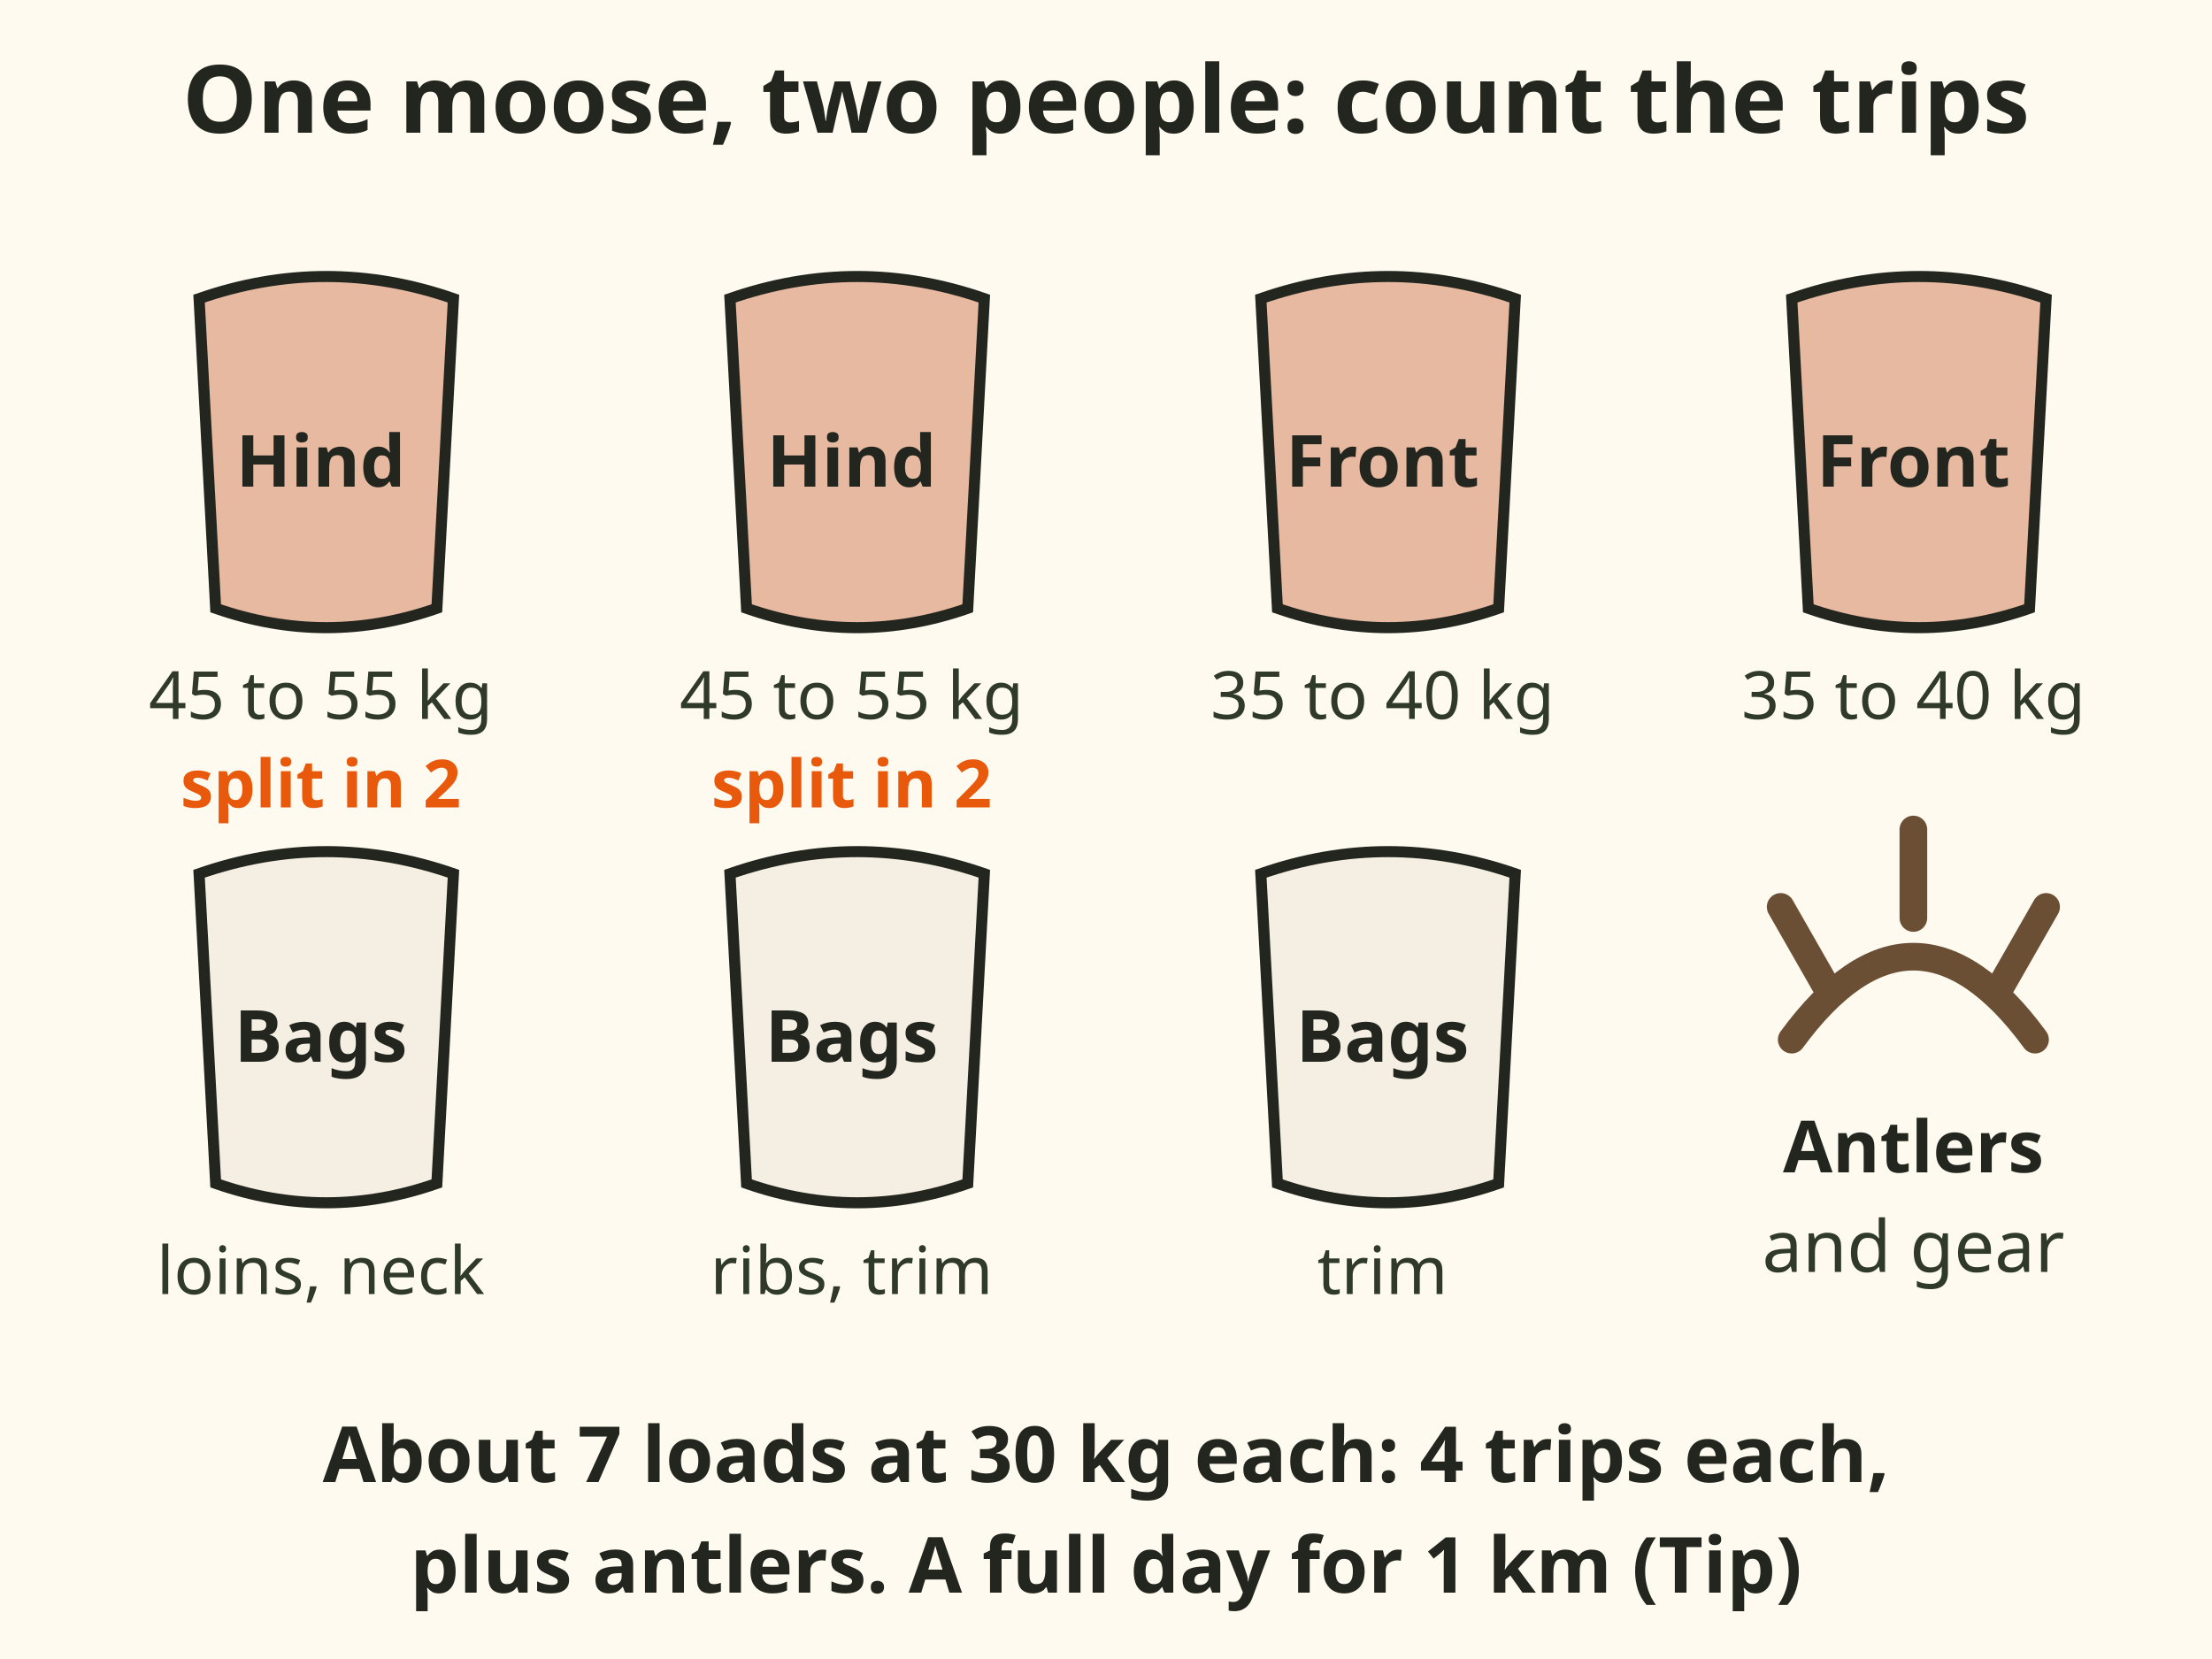
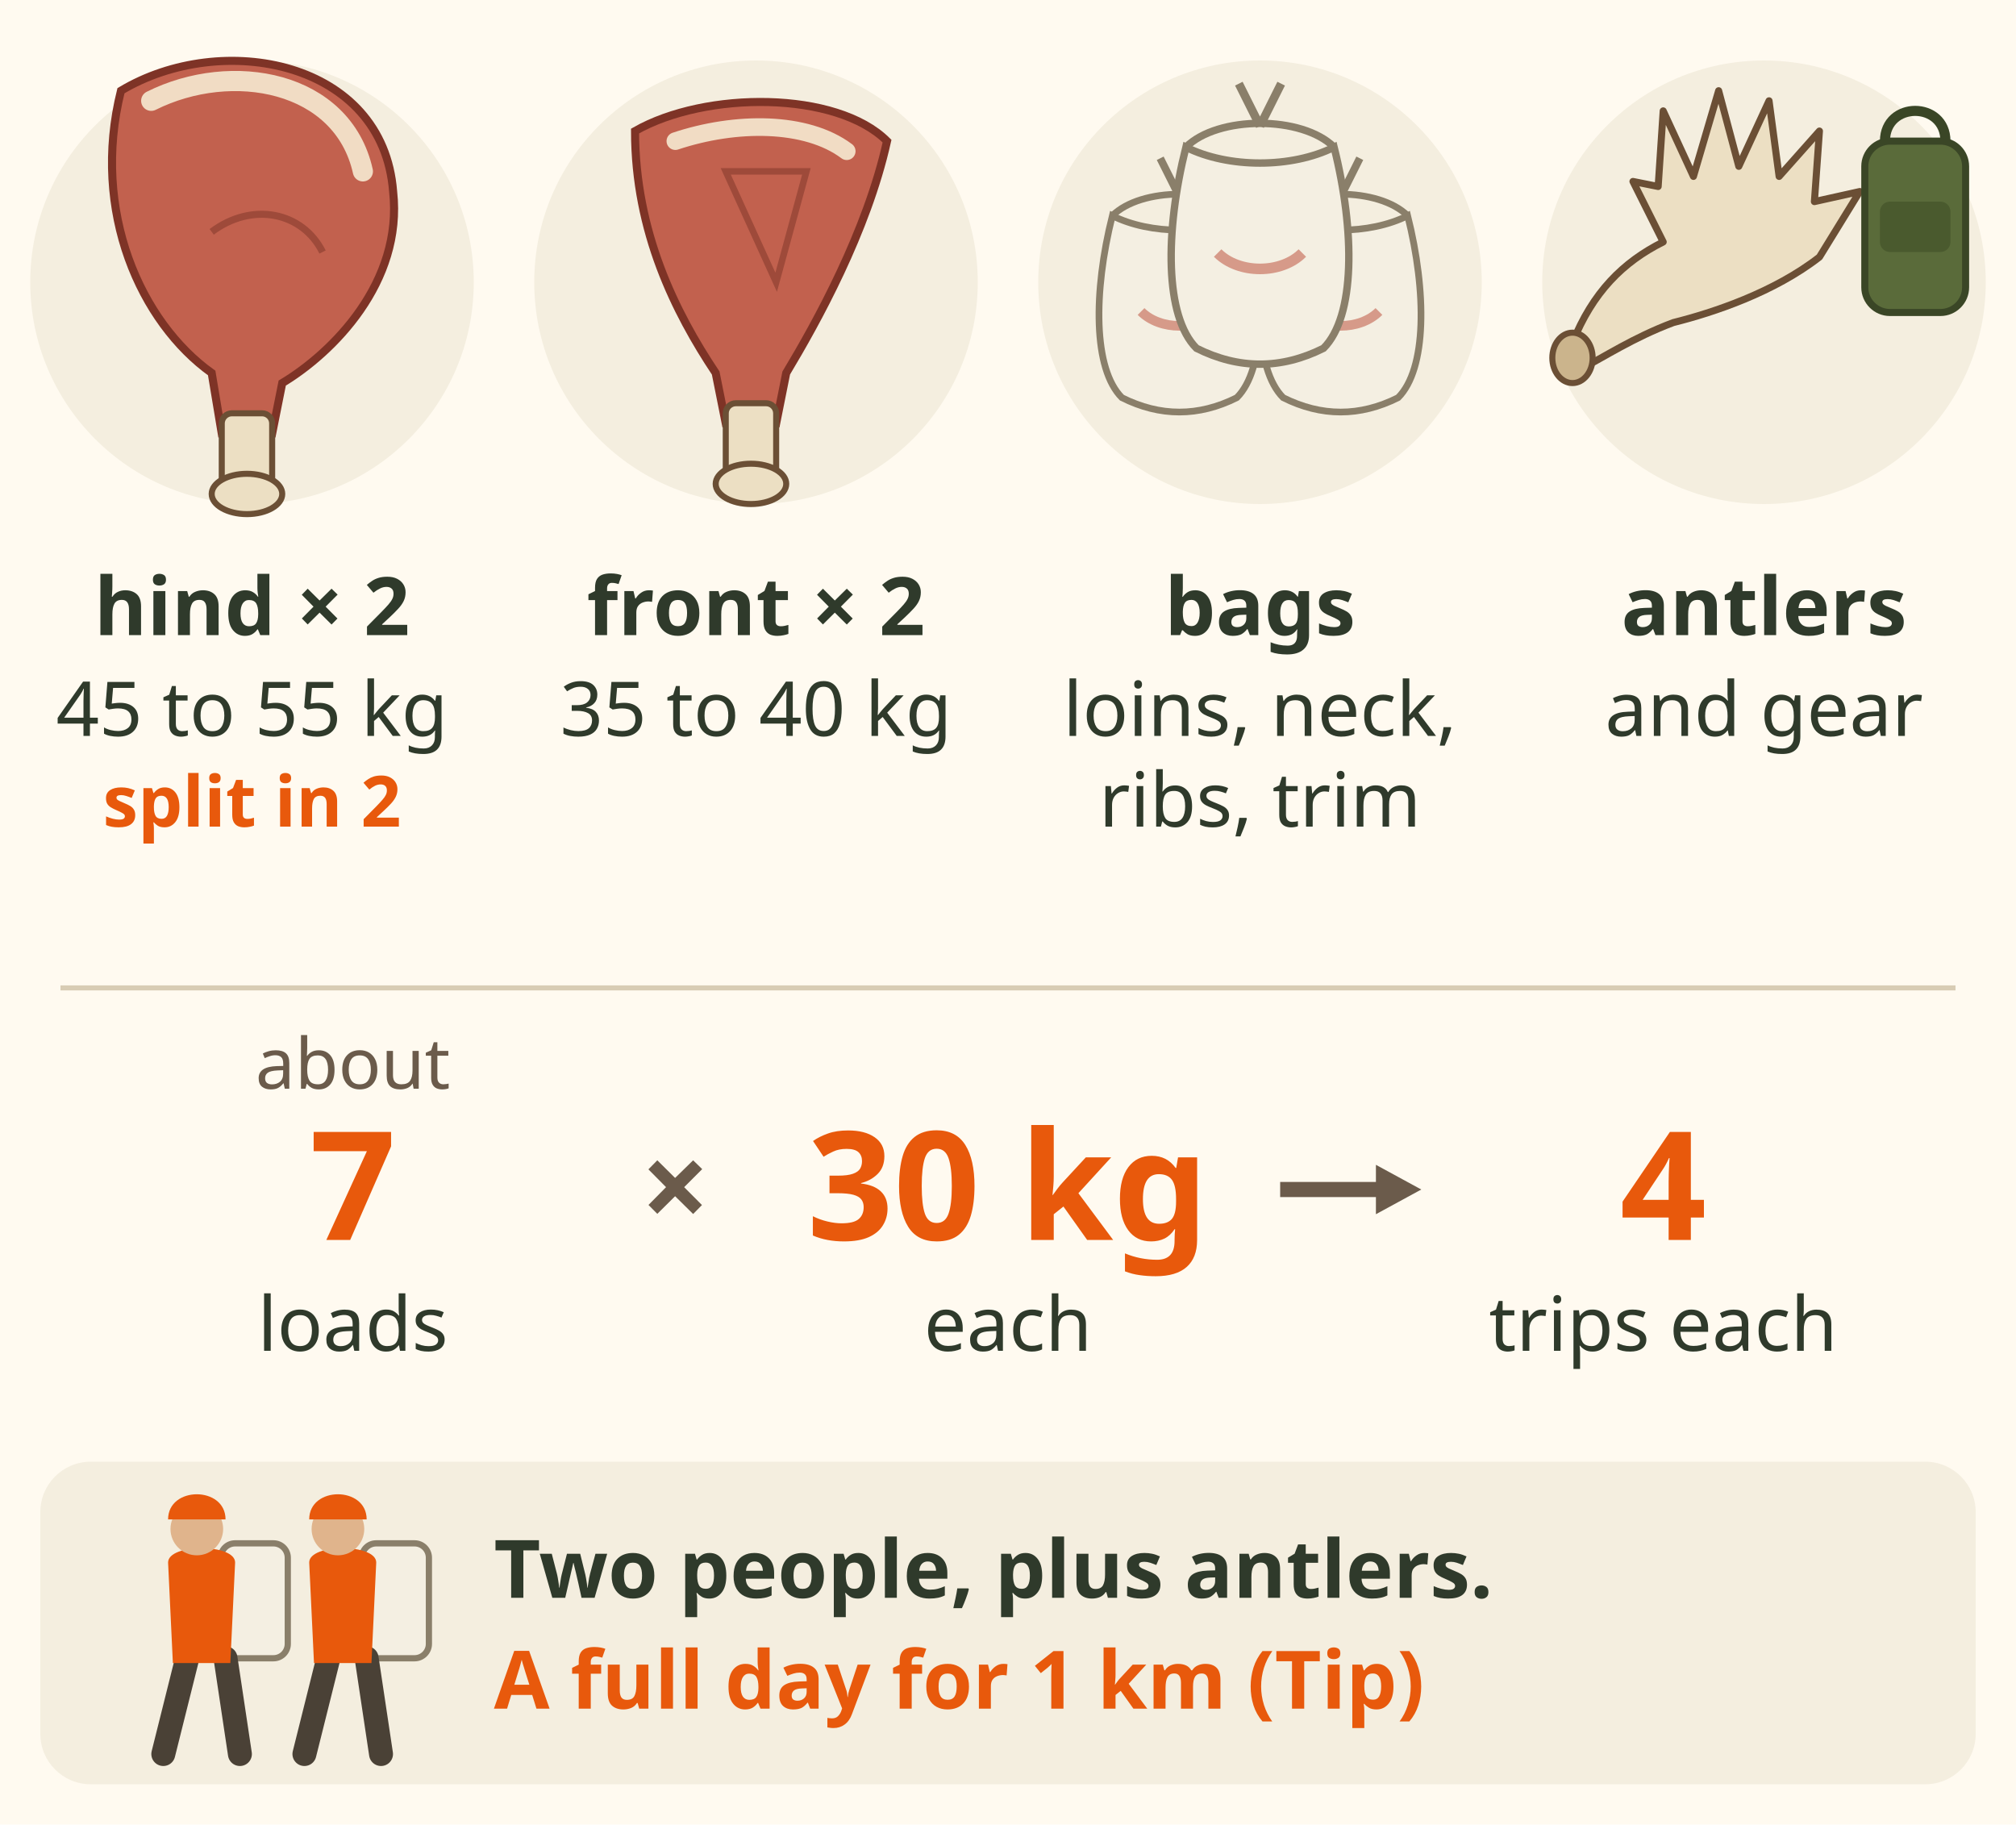
- <svg xmlns="http://www.w3.org/2000/svg" viewBox="0 0 400 300" font-family="sans-serif" role="img" aria-label="One moose packed by two people: two hind quarters of about 45 to 55 kg each, two front quarters of about 35 to 40 kg each, and bags of loins, neck, rib meat and trim, plus antlers and gear. About 7 loads at 30 kg each, 4 trips each, a full day for 1 kilometre. A tip, not a measured figure.">
-   <rect x="0" y="0" width="400" height="300" fill="#fffaf0" />
-   <text x="200" y="24" font-size="17" font-weight="bold" text-anchor="middle" fill="#23261f">One moose, two people: count the trips</text>
-   <path d="M36 54 q 23.0 -8 46 0 l -3 56 q -20.0 7 -40 0 Z" fill="#e6b9a0" stroke="#23261f" stroke-width="2" />
-   <text x="58" y="88" font-size="13" font-weight="bold" text-anchor="middle" fill="#23261f">Hind</text>
-   <text x="58" y="130" font-size="12" text-anchor="middle" fill="#2f3a2b">45 to 55 kg</text>
-   <text x="58" y="146" font-size="12" font-weight="bold" text-anchor="middle" fill="#e8590c">split in 2</text>
-   <path d="M132 54 q 23.0 -8 46 0 l -3 56 q -20.0 7 -40 0 Z" fill="#e6b9a0" stroke="#23261f" stroke-width="2" />
-   <text x="154" y="88" font-size="13" font-weight="bold" text-anchor="middle" fill="#23261f">Hind</text>
-   <text x="154" y="130" font-size="12" text-anchor="middle" fill="#2f3a2b">45 to 55 kg</text>
-   <text x="154" y="146" font-size="12" font-weight="bold" text-anchor="middle" fill="#e8590c">split in 2</text>
-   <path d="M228 54 q 23.0 -8 46 0 l -3 56 q -20.0 7 -40 0 Z" fill="#e6b9a0" stroke="#23261f" stroke-width="2" />
-   <text x="250" y="88" font-size="13" font-weight="bold" text-anchor="middle" fill="#23261f">Front</text>
-   <text x="250" y="130" font-size="12" text-anchor="middle" fill="#2f3a2b">35 to 40 kg</text>
-   <path d="M324 54 q 23.0 -8 46 0 l -3 56 q -20.0 7 -40 0 Z" fill="#e6b9a0" stroke="#23261f" stroke-width="2" />
-   <text x="346" y="88" font-size="13" font-weight="bold" text-anchor="middle" fill="#23261f">Front</text>
-   <text x="346" y="130" font-size="12" text-anchor="middle" fill="#2f3a2b">35 to 40 kg</text>
-   <path d="M36 158 q 23.0 -8 46 0 l -3 56 q -20.0 7 -40 0 Z" fill="#f4efe2" stroke="#23261f" stroke-width="2" />
-   <text x="58" y="192" font-size="13" font-weight="bold" text-anchor="middle" fill="#23261f">Bags</text>
-   <text x="58" y="234" font-size="12" text-anchor="middle" fill="#2f3a2b">loins, neck</text>
-   <path d="M132 158 q 23.0 -8 46 0 l -3 56 q -20.0 7 -40 0 Z" fill="#f4efe2" stroke="#23261f" stroke-width="2" />
-   <text x="154" y="192" font-size="13" font-weight="bold" text-anchor="middle" fill="#23261f">Bags</text>
-   <text x="154" y="234" font-size="12" text-anchor="middle" fill="#2f3a2b">ribs, trim</text>
-   <path d="M228 158 q 23.0 -8 46 0 l -3 56 q -20.0 7 -40 0 Z" fill="#f4efe2" stroke="#23261f" stroke-width="2" />
-   <text x="250" y="192" font-size="13" font-weight="bold" text-anchor="middle" fill="#23261f">Bags</text>
-   <text x="250" y="234" font-size="12" text-anchor="middle" fill="#2f3a2b">trim</text>
-   <path d="M324 188 q 22 -30 44 0 M330 178 l -8 -14 M346 166 l 0 -16 M362 178 l 8 -14" stroke="#6b4f35" stroke-width="5" fill="none" stroke-linecap="round" />
-   <text x="346" y="212" font-size="13" font-weight="bold" text-anchor="middle" fill="#23261f">Antlers</text>
-   <text x="346" y="230" font-size="13" text-anchor="middle" fill="#2f3a2b">and gear</text>
-   <text x="200" y="268" font-size="14" font-weight="bold" text-anchor="middle" fill="#23261f">About 7 loads at 30 kg each: 4 trips each,</text>
-   <text x="200" y="288" font-size="14" font-weight="bold" text-anchor="middle" fill="#23261f">plus antlers. A full day for 1 km (Tip)</text>
+ <svg xmlns="http://www.w3.org/2000/svg" viewBox="0 0 400 362" font-family="sans-serif" role="img" aria-label="One moose packed out by two people, drawn as the loads. Two hind quarters of about 45 to 55 kilograms each, split in two; two front quarters of about 35 to 40 kilograms each; game bags of loins, neck, ribs and trim; antlers and gear. About 7 loads at 30 kilograms each: 4 trips each, plus antlers. A full day for 1 kilometre. A tip, not a measured figure.">
+   <rect width="400" height="362" fill="#fffaf0" />
+   <circle cx="50" cy="56" r="44" fill="#f4eedf" />
+   <g transform="translate(50 52)">
+     <path d="M-26 -34 C-6 -46 26 -40 28 -14 C30 4 16 18 6 24 L4 34 L-6 34 L-8 22 C-22 12 -32 -10 -26 -34z" fill="#c2614e" stroke="#7e3326" stroke-width="1.6" />
+     <path d="M-20 -32 C-4 -40 18 -36 22 -18" stroke="#f1dcc4" stroke-width="4" fill="none" stroke-linecap="round" />
+     <path d="M-8 -6 C0 -12 10 -10 14 -2" stroke="#9e4a3a" stroke-width="1.4" fill="none" />
+     <rect x="-6" y="30" width="10" height="16" rx="2" fill="#ecdfc3" stroke="#6b4f35" stroke-width="1.2" />
+     <ellipse cx="-1" cy="46" rx="7" ry="4" fill="#ecdfc3" stroke="#6b4f35" stroke-width="1.2" />
+   </g>
+   <text x="50" y="126" font-size="16" font-weight="bold" fill="#2f3a2b" text-anchor="middle">hind × 2</text>
+   <text x="50" y="146" font-size="15" fill="#2f3a2b" text-anchor="middle">45 to 55 kg</text>
+   <text x="50" y="164" font-size="14" font-weight="bold" fill="#e8590c" text-anchor="middle">split in 2</text>
+   <circle cx="150" cy="56" r="44" fill="#f4eedf" />
+   <g transform="translate(150 52)">
+     <path d="M-24 -26 C-10 -34 16 -34 26 -24 C22 -6 12 12 6 22 L4 32 L-6 32 L-8 22 C-16 10 -24 -6 -24 -26z" fill="#c2614e" stroke="#7e3326" stroke-width="1.6" />
+     <path d="M-16 -24 C-4 -28 10 -28 18 -22" stroke="#f1dcc4" stroke-width="3.5" fill="none" stroke-linecap="round" />
+     <path d="M-6 -18 L10 -18 L4 4z" fill="none" stroke="#9e4a3a" stroke-width="1.3" />
+     <rect x="-6" y="28" width="10" height="16" rx="2" fill="#ecdfc3" stroke="#6b4f35" stroke-width="1.2" />
+     <ellipse cx="-1" cy="44" rx="7" ry="4" fill="#ecdfc3" stroke="#6b4f35" stroke-width="1.2" />
+   </g>
+   <text x="150" y="126" font-size="16" font-weight="bold" fill="#2f3a2b" text-anchor="middle">front × 2</text>
+   <text x="150" y="146" font-size="15" fill="#2f3a2b" text-anchor="middle">35 to 40 kg</text>
+   <circle cx="250" cy="56" r="44" fill="#f4eedf" />
+   <g transform="translate(250 52)">
+     <g transform="translate(-16 6) scale(0.95)">
+       <path d="M-14 -16 C-18 0 -18 16 -12 22 C-4 26 4 26 12 22 C18 16 18 0 14 -16 C6 -12 -6 -12 -14 -16z" fill="#f4efe2" stroke="#8a7f6a" stroke-width="1.4" />
+       <path d="M-14 -16 C-8 -22 8 -22 14 -16" fill="none" stroke="#8a7f6a" stroke-width="1.4" />
+       <path d="M0 -20 l-4 -8 M0 -20 l4 -8" stroke="#8a7f6a" stroke-width="1.6" />
+       <path d="M-8 4 C-4 8 4 8 8 4" stroke="#c2614e" stroke-width="2" fill="none" opacity=".6" />
+     </g>
+     <g transform="translate(16 6) scale(0.95)">
+       <path d="M-14 -16 C-18 0 -18 16 -12 22 C-4 26 4 26 12 22 C18 16 18 0 14 -16 C6 -12 -6 -12 -14 -16z" fill="#f4efe2" stroke="#8a7f6a" stroke-width="1.4" />
+       <path d="M-14 -16 C-8 -22 8 -22 14 -16" fill="none" stroke="#8a7f6a" stroke-width="1.4" />
+       <path d="M0 -20 l-4 -8 M0 -20 l4 -8" stroke="#8a7f6a" stroke-width="1.6" />
+       <path d="M-8 4 C-4 8 4 8 8 4" stroke="#c2614e" stroke-width="2" fill="none" opacity=".6" />
+     </g>
+     <g transform="translate(0 -6) scale(1.05)">
+       <path d="M-14 -16 C-18 0 -18 16 -12 22 C-4 26 4 26 12 22 C18 16 18 0 14 -16 C6 -12 -6 -12 -14 -16z" fill="#f4efe2" stroke="#8a7f6a" stroke-width="1.4" />
+       <path d="M-14 -16 C-8 -22 8 -22 14 -16" fill="none" stroke="#8a7f6a" stroke-width="1.4" />
+       <path d="M0 -20 l-4 -8 M0 -20 l4 -8" stroke="#8a7f6a" stroke-width="1.6" />
+       <path d="M-8 4 C-4 8 4 8 8 4" stroke="#c2614e" stroke-width="2" fill="none" opacity=".6" />
+     </g>
+   </g>
+   <text x="250" y="126" font-size="16" font-weight="bold" fill="#2f3a2b" text-anchor="middle">bags</text>
+   <text x="250" y="146" font-size="15" fill="#2f3a2b" text-anchor="middle">loins, neck,</text>
+   <text x="250" y="164" font-size="15" fill="#2f3a2b" text-anchor="middle">ribs, trim</text>
+   <circle cx="350" cy="56" r="44" fill="#f4eedf" />
+   <g transform="translate(350 52)">
+     <g transform="translate(-8 4)">
+       <path d="M-30 12 C-26 2 -20 -4 -12 -8 L-18 -20 L-13 -19 L-12 -34 L-6 -21 L-1 -38 L3 -23 L9 -36 L11 -21 L19 -30 L18 -16 L27 -18 L19 -5 C10 2 -2 6 -10 8 C-18 11 -24 15 -28 17z" fill="#ecdfc3" stroke="#6b4f35" stroke-width="1.4" stroke-linejoin="round" />
+       <ellipse cx="-30" cy="15" rx="4" ry="5" fill="#cbb48c" stroke="#6b4f35" stroke-width="1.2" />
+     </g>
+     <rect x="20" y="-24" width="20" height="34" rx="5" fill="#5a6b3a" stroke="#3a4626" stroke-width="1.4" />
+     <rect x="23" y="-12" width="14" height="10" rx="2" fill="#4a5a2e" />
+     <path d="M24 -24 C24 -32 36 -32 36 -24" fill="none" stroke="#3a4626" stroke-width="2" />
+   </g>
+   <text x="350" y="126" font-size="16" font-weight="bold" fill="#2f3a2b" text-anchor="middle">antlers</text>
+   <text x="350" y="146" font-size="15" fill="#2f3a2b" text-anchor="middle">and gear</text>
+   <line x1="12" y1="196" x2="388" y2="196" stroke="#d8ccb4" />
+   <text x="70" y="216" font-size="14" fill="#6b5b4b" text-anchor="middle">about</text>
+   <text x="70" y="246" font-size="30" font-weight="bold" fill="#e8590c" text-anchor="middle">7</text>
+   <text x="70" y="268" font-size="15" fill="#2f3a2b" text-anchor="middle">loads</text>
+   <text x="134" y="244" font-size="24" font-weight="bold" fill="#6b5b4b" text-anchor="middle">×</text>
+   <text x="200" y="246" font-size="30" font-weight="bold" fill="#e8590c" text-anchor="middle">30 kg</text>
+   <text x="200" y="268" font-size="15" fill="#2f3a2b" text-anchor="middle">each</text>
+   <path d="M254 236 H276" stroke="#6b5b4b" stroke-width="3" />
+   <path d="M282.0 236.0 L273.0 231.1 L273.0 240.9z" fill="#6b5b4b" />
+   <text x="330" y="246" font-size="30" font-weight="bold" fill="#e8590c" text-anchor="middle">4</text>
+   <text x="330" y="268" font-size="15" fill="#2f3a2b" text-anchor="middle">trips each</text>
+   <rect x="8" y="290" width="384" height="64" rx="10" fill="#f4eedf" />
+   <g transform="translate(40 348) scale(0.95)">
+     <rect x="4" y="-44" width="14" height="24" rx="3" fill="#f4efe2" stroke="#8a7f6a" stroke-width="1.3" />
+     <path d="M-3 -20 L-8 0 M5 -20 L8 0" stroke="#4a4136" stroke-width="5" stroke-linecap="round" />
+     <path d="M-7 -40 C-7 -44 7 -44 7 -40 L6 -19 H-6z" fill="#e8590c" />
+     <circle cx="-1" cy="-47" r="5.5" fill="#e0b48c" />
+     <path d="M-7 -49 C-7 -56 5 -56 5 -49z" fill="#e8590c" />
+   </g>
+   <g transform="translate(68 348) scale(0.95)">
+     <rect x="4" y="-44" width="14" height="24" rx="3" fill="#f4efe2" stroke="#8a7f6a" stroke-width="1.3" />
+     <path d="M-3 -20 L-8 0 M5 -20 L8 0" stroke="#4a4136" stroke-width="5" stroke-linecap="round" />
+     <path d="M-7 -40 C-7 -44 7 -44 7 -40 L6 -19 H-6z" fill="#e8590c" />
+     <circle cx="-1" cy="-47" r="5.5" fill="#e0b48c" />
+     <path d="M-7 -49 C-7 -56 5 -56 5 -49z" fill="#e8590c" />
+   </g>
+   <text x="98" y="317" font-size="16" font-weight="bold" fill="#2f3a2b">Two people, plus antlers.</text>
+   <text x="98" y="339" font-size="16" font-weight="bold" fill="#e8590c">A full day for 1 km (Tip)</text>
</svg>
